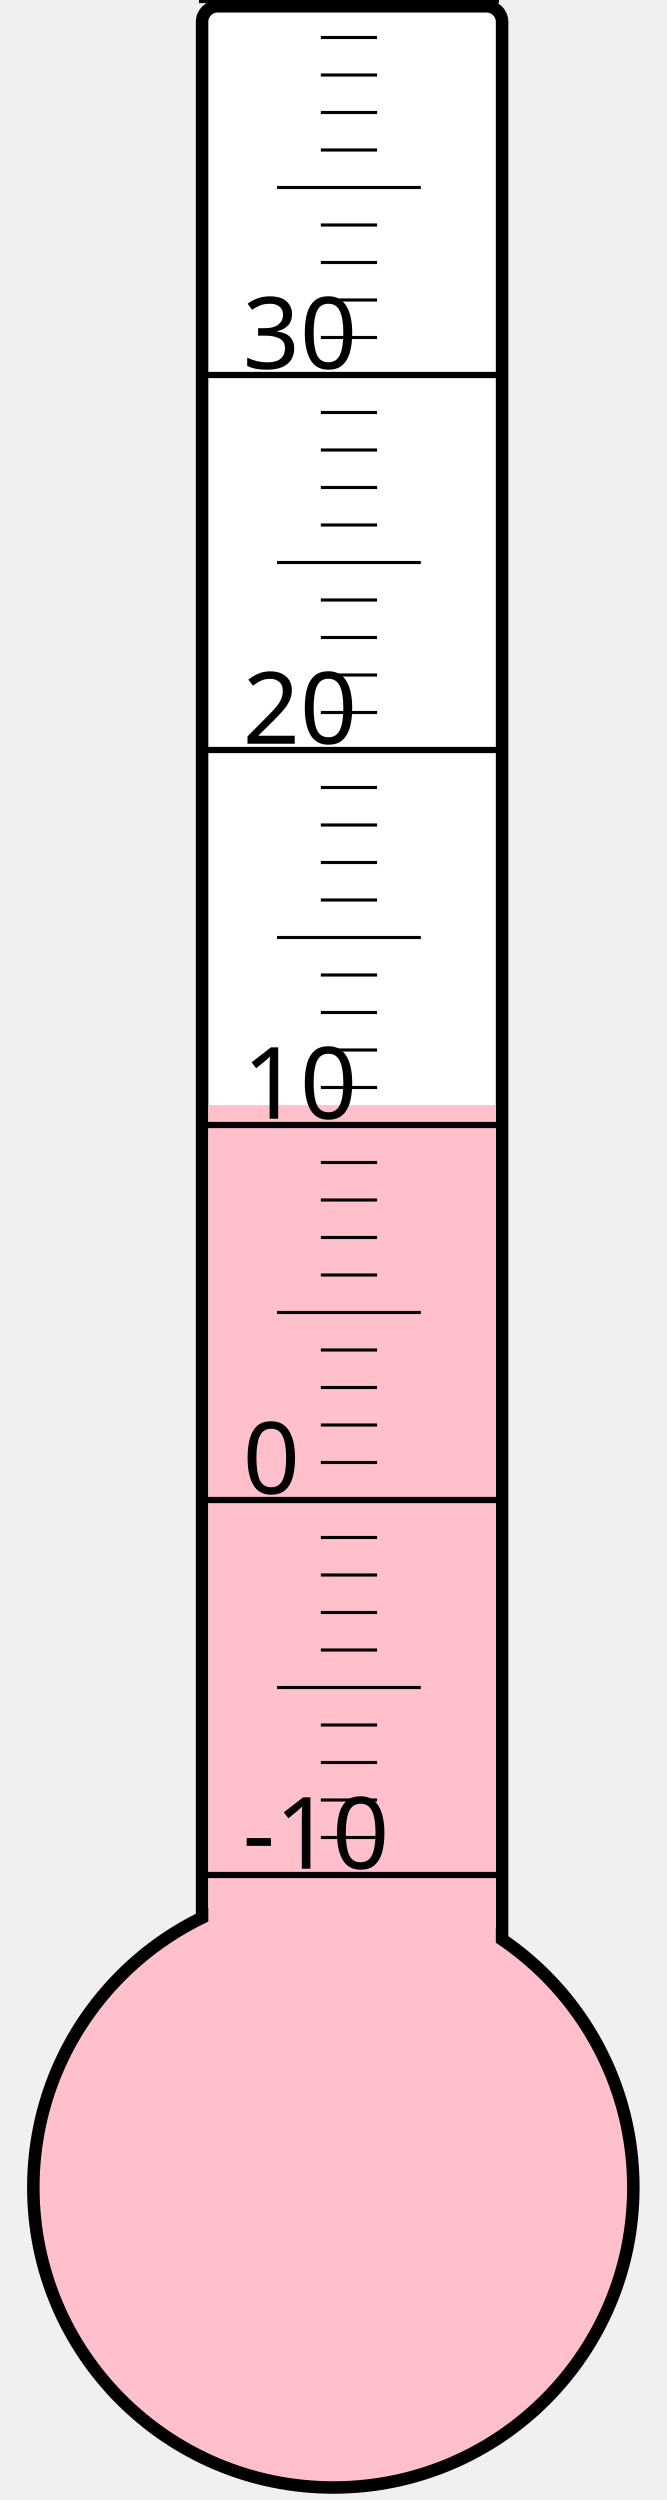
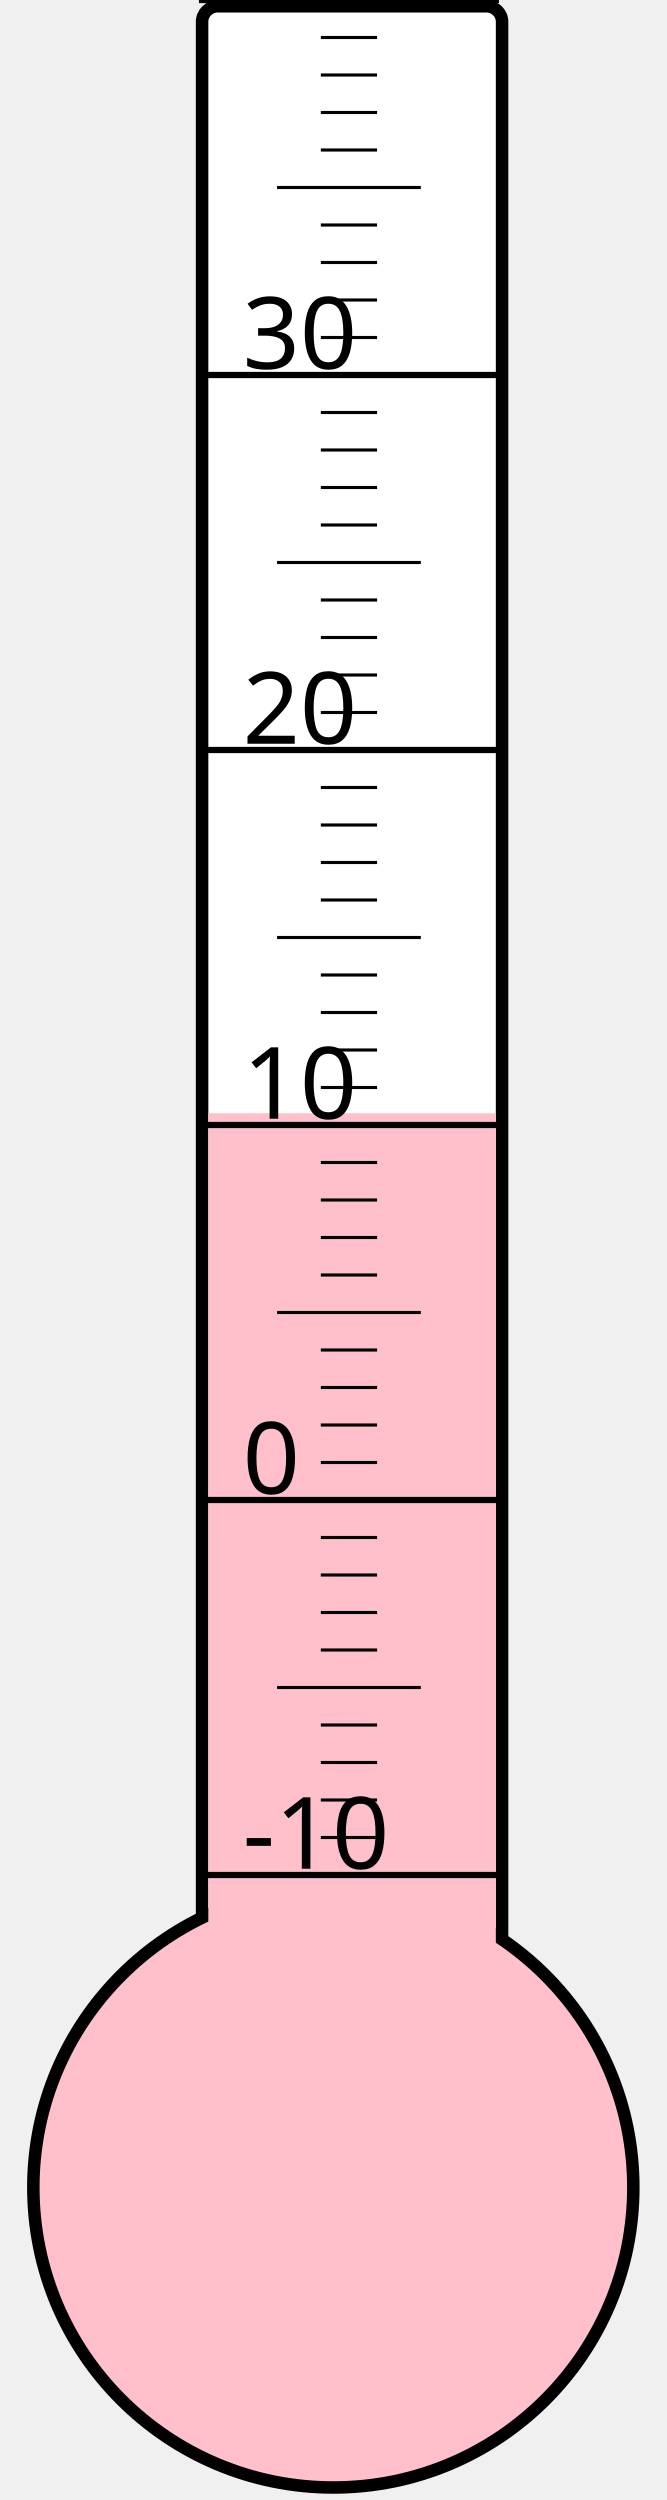
<svg xmlns="http://www.w3.org/2000/svg" width="40px" height="150px" viewBox="0 0 200 800">
  <rect width="200" height="800" x="0" y="0" style="fill: #ffffeb; fill-opacity: 0;" />
  <rect width="96" height="680" x="58" y="2" rx="5" ry="5" style="fill: white; fill-opacity: 1; stroke: black; stroke-width: 4;" />
  <circle cx="100" cy="700" r="96" style="fill: pink; stroke: black; stroke-width: 4;" />
-   <rect width="92" height="346.375" x="60" y="353.625" style="fill: pink; fill-opacity: 1; stroke-width: 0;" />
+   <rect width="92" height="343.75" x="60" y="356.25" style="fill: pink; fill-opacity: 1; stroke-width: 0;" />
  <text x="71" y="598" style="font-family: sans-serif; font-size: 24pt;">-10</text>
  <text x="71" y="478" style="font-family: sans-serif; font-size: 24pt;">0</text>
  <text x="71" y="358" style="font-family: sans-serif; font-size: 24pt;">10</text>
  <text x="71" y="238" style="font-family: sans-serif; font-size: 24pt;">20</text>
  <text x="71" y="118" style="font-family: sans-serif; font-size: 24pt;">30</text>
  <g style="stroke: black;">
    <line x1="57" y1="600" x2="153" y2="600" style="stroke-width: 2;" />
    <line x1="96" y1="588" x2="114" y2="588" style="stroke-width: 1;" />
    <line x1="96" y1="576" x2="114" y2="576" style="stroke-width: 1;" />
    <line x1="96" y1="564" x2="114" y2="564" style="stroke-width: 1;" />
    <line x1="96" y1="552" x2="114" y2="552" style="stroke-width: 1;" />
    <line x1="82" y1="540" x2="128" y2="540" style="stroke-width: 1;" />
    <line x1="96" y1="528" x2="114" y2="528" style="stroke-width: 1;" />
    <line x1="96" y1="516" x2="114" y2="516" style="stroke-width: 1;" />
    <line x1="96" y1="504" x2="114" y2="504" style="stroke-width: 1;" />
    <line x1="96" y1="492" x2="114" y2="492" style="stroke-width: 1;" />
    <line x1="57" y1="480" x2="153" y2="480" style="stroke-width: 2;" />
    <line x1="96" y1="468" x2="114" y2="468" style="stroke-width: 1;" />
    <line x1="96" y1="456" x2="114" y2="456" style="stroke-width: 1;" />
    <line x1="96" y1="444" x2="114" y2="444" style="stroke-width: 1;" />
    <line x1="96" y1="432" x2="114" y2="432" style="stroke-width: 1;" />
    <line x1="82" y1="420" x2="128" y2="420" style="stroke-width: 1;" />
    <line x1="96" y1="408" x2="114" y2="408" style="stroke-width: 1;" />
    <line x1="96" y1="396" x2="114" y2="396" style="stroke-width: 1;" />
    <line x1="96" y1="384" x2="114" y2="384" style="stroke-width: 1;" />
    <line x1="96" y1="372" x2="114" y2="372" style="stroke-width: 1;" />
    <line x1="57" y1="360" x2="153" y2="360" style="stroke-width: 2;" />
    <line x1="96" y1="348" x2="114" y2="348" style="stroke-width: 1;" />
    <line x1="96" y1="336" x2="114" y2="336" style="stroke-width: 1;" />
    <line x1="96" y1="324" x2="114" y2="324" style="stroke-width: 1;" />
    <line x1="96" y1="312" x2="114" y2="312" style="stroke-width: 1;" />
    <line x1="82" y1="300" x2="128" y2="300" style="stroke-width: 1;" />
    <line x1="96" y1="288" x2="114" y2="288" style="stroke-width: 1;" />
    <line x1="96" y1="276" x2="114" y2="276" style="stroke-width: 1;" />
    <line x1="96" y1="264" x2="114" y2="264" style="stroke-width: 1;" />
    <line x1="96" y1="252" x2="114" y2="252" style="stroke-width: 1;" />
    <line x1="57" y1="240" x2="153" y2="240" style="stroke-width: 2;" />
    <line x1="96" y1="228" x2="114" y2="228" style="stroke-width: 1;" />
    <line x1="96" y1="216" x2="114" y2="216" style="stroke-width: 1;" />
    <line x1="96" y1="204" x2="114" y2="204" style="stroke-width: 1;" />
    <line x1="96" y1="192" x2="114" y2="192" style="stroke-width: 1;" />
    <line x1="82" y1="180" x2="128" y2="180" style="stroke-width: 1;" />
    <line x1="96" y1="168" x2="114" y2="168" style="stroke-width: 1;" />
    <line x1="96" y1="156" x2="114" y2="156" style="stroke-width: 1;" />
    <line x1="96" y1="144" x2="114" y2="144" style="stroke-width: 1;" />
    <line x1="96" y1="132" x2="114" y2="132" style="stroke-width: 1;" />
    <line x1="57" y1="120" x2="153" y2="120" style="stroke-width: 2;" />
    <line x1="96" y1="108" x2="114" y2="108" style="stroke-width: 1;" />
    <line x1="96" y1="96" x2="114" y2="96" style="stroke-width: 1;" />
    <line x1="96" y1="84" x2="114" y2="84" style="stroke-width: 1;" />
    <line x1="96" y1="72" x2="114" y2="72" style="stroke-width: 1;" />
    <line x1="82" y1="60" x2="128" y2="60" style="stroke-width: 1;" />
    <line x1="96" y1="48" x2="114" y2="48" style="stroke-width: 1;" />
    <line x1="96" y1="36" x2="114" y2="36" style="stroke-width: 1;" />
    <line x1="96" y1="24" x2="114" y2="24" style="stroke-width: 1;" />
    <line x1="96" y1="12" x2="114" y2="12" style="stroke-width: 1;" />
    <line x1="57" y1="0" x2="153" y2="0" style="stroke-width: 2;" />
  </g>
</svg>
